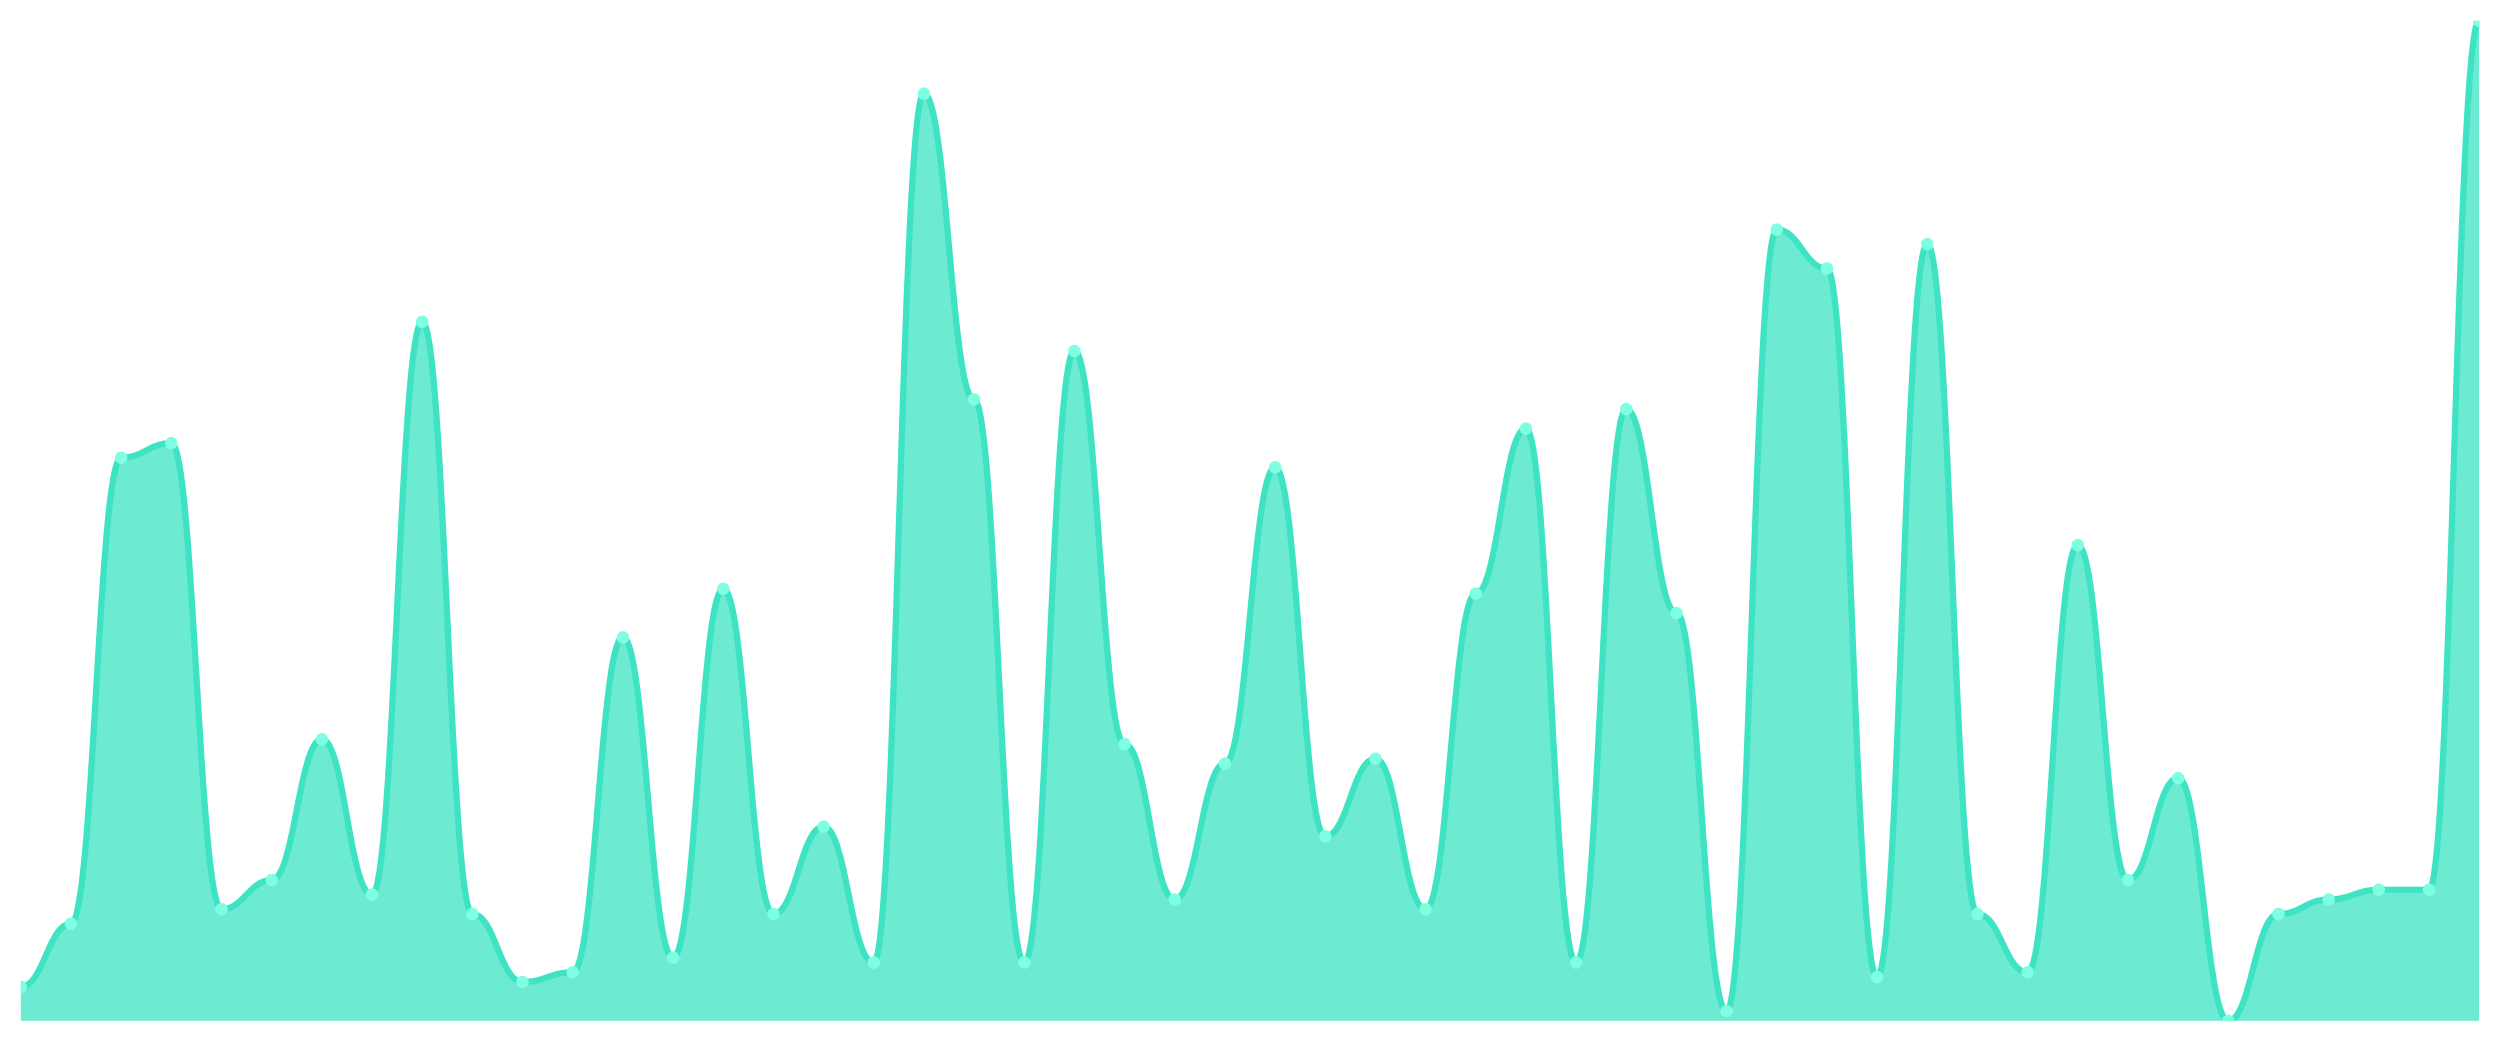
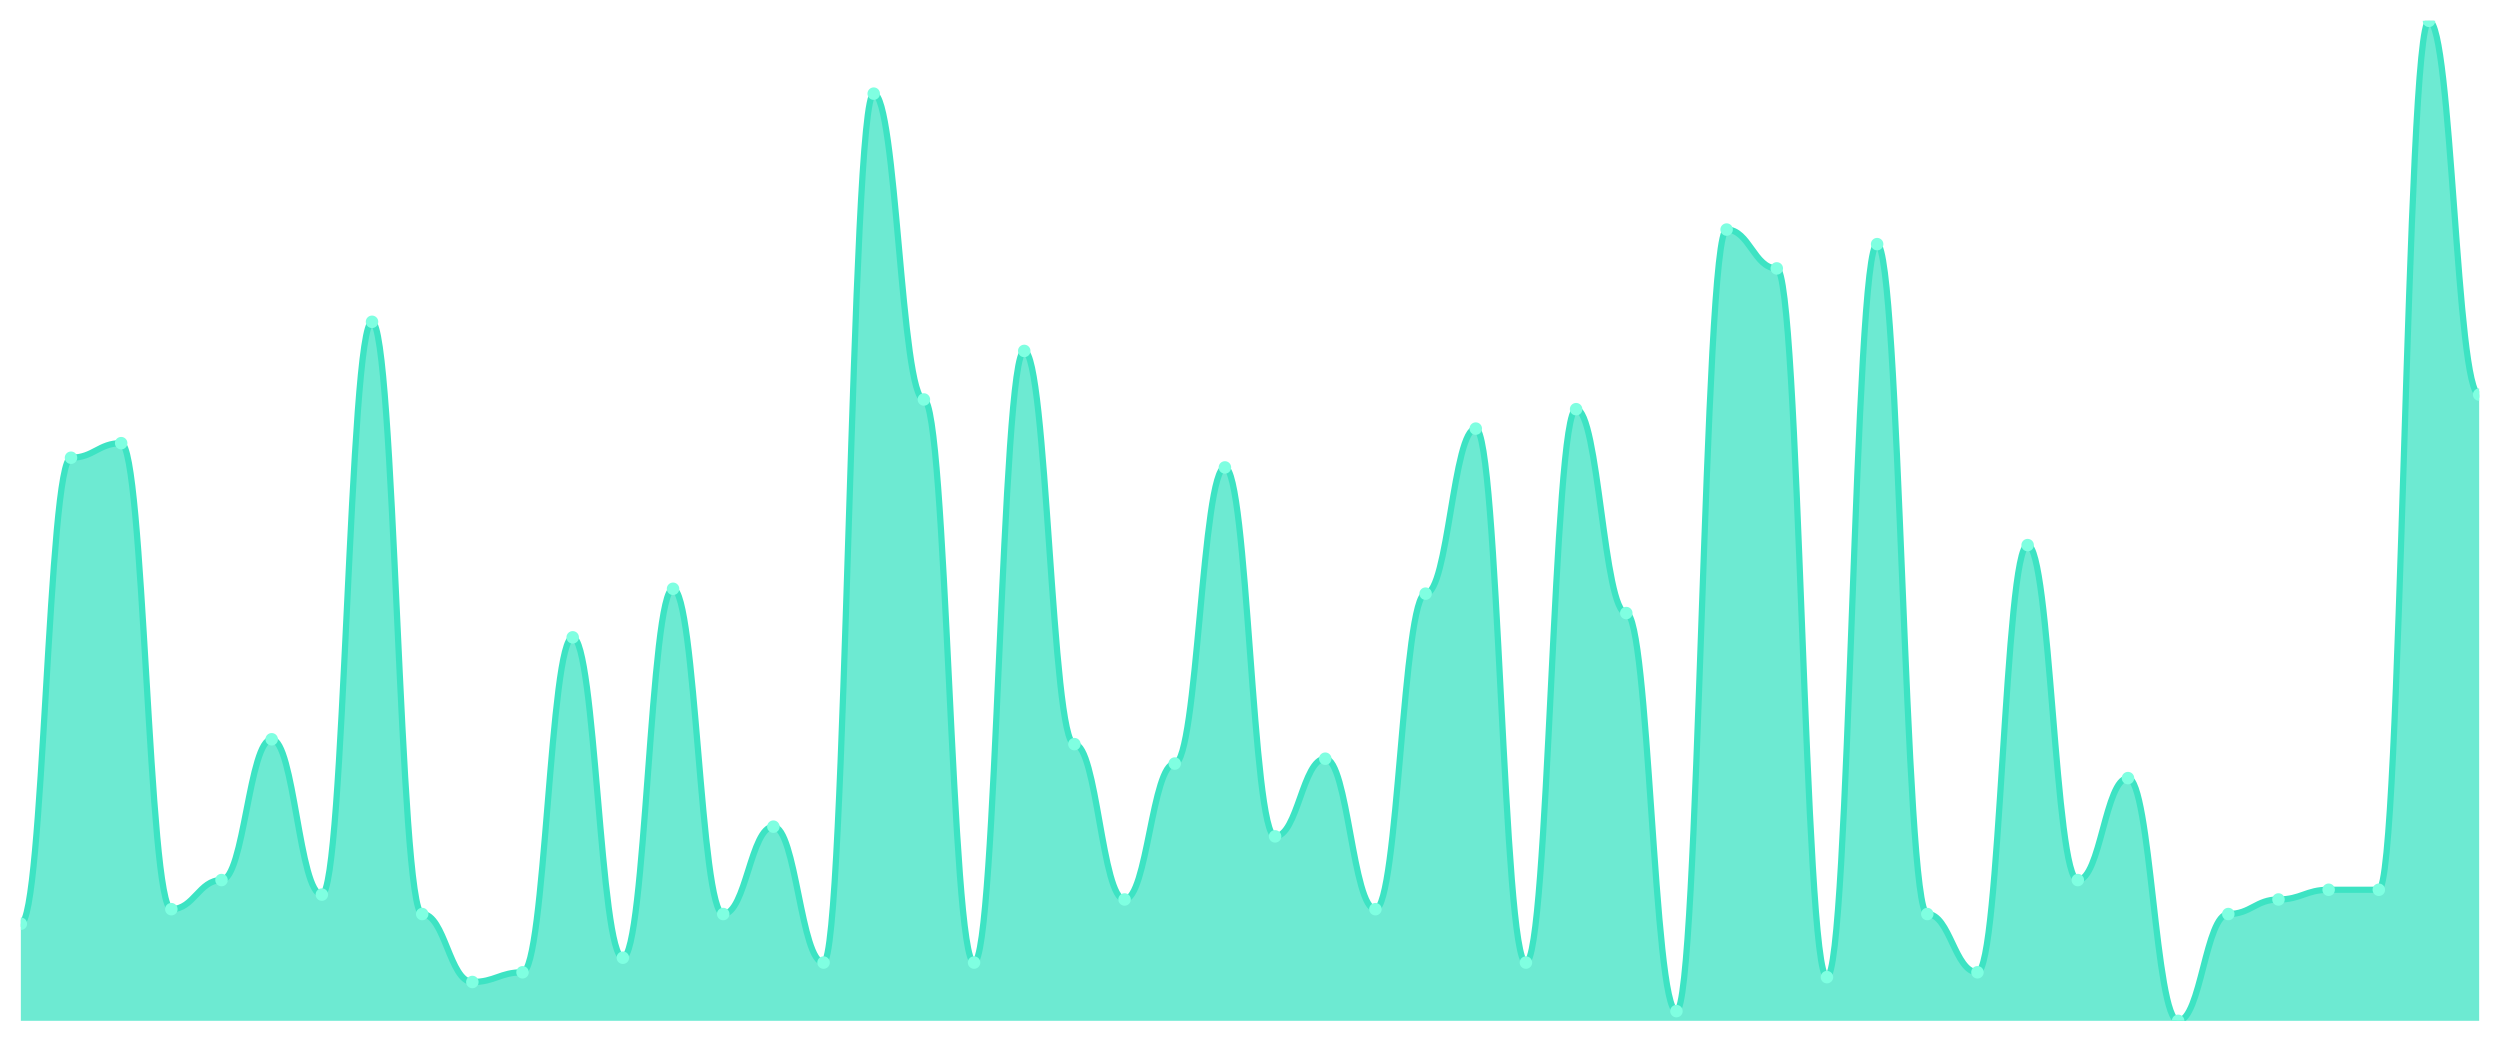
<svg xmlns="http://www.w3.org/2000/svg" viewBox="0 0 1200 500" width="1200" height="500">
  <defs>
    <clipPath id="c">
      <rect x="10" y="10" width="1180" height="480" />
    </clipPath>
  </defs>
  <rect width="1200" height="500" fill="none" />
  <g clip-path="url(#c)">
-     <path d="M 10,490 L 10,473.689 C 20.837,473.689 23.245,443.398 34.082,443.398 C 44.918,443.398 47.327,219.709 58.163,219.709 C 69,219.709 71.408,212.718 82.245,212.718 C 93.082,212.718 95.49,436.408 106.327,436.408 C 117.163,436.408 119.571,422.427 130.408,422.427 C 141.245,422.427 143.653,354.854 154.49,354.854 C 165.327,354.854 167.735,429.417 178.571,429.417 C 189.408,429.417 191.816,154.466 202.653,154.466 C 213.49,154.466 215.898,438.738 226.735,438.738 C 237.571,438.738 239.98,471.359 250.816,471.359 C 261.653,471.359 264.061,466.699 274.898,466.699 C 285.735,466.699 288.143,305.922 298.98,305.922 C 309.816,305.922 312.224,459.709 323.061,459.709 C 333.898,459.709 336.306,282.621 347.143,282.621 C 357.98,282.621 360.388,438.738 371.224,438.738 C 382.061,438.738 384.469,396.796 395.306,396.796 C 406.143,396.796 408.551,462.039 419.388,462.039 C 430.224,462.039 432.633,44.951 443.469,44.951 C 454.306,44.951 456.714,191.748 467.551,191.748 C 478.388,191.748 480.796,462.039 491.633,462.039 C 502.469,462.039 504.878,168.447 515.714,168.447 C 526.551,168.447 528.959,357.184 539.796,357.184 C 550.633,357.184 553.041,431.748 563.878,431.748 C 574.714,431.748 577.122,366.505 587.959,366.505 C 598.796,366.505 601.204,224.369 612.041,224.369 C 622.878,224.369 625.286,401.456 636.122,401.456 C 646.959,401.456 649.367,364.175 660.204,364.175 C 671.041,364.175 673.449,436.408 684.286,436.408 C 695.122,436.408 697.531,284.951 708.367,284.951 C 719.204,284.951 721.612,205.728 732.449,205.728 C 743.286,205.728 745.694,462.039 756.531,462.039 C 767.367,462.039 769.776,196.408 780.612,196.408 C 791.449,196.408 793.857,294.272 804.694,294.272 C 815.531,294.272 817.939,485.34 828.776,485.34 C 839.612,485.34 842.02,110.194 852.857,110.194 C 863.694,110.194 866.102,128.835 876.939,128.835 C 887.776,128.835 890.184,469.029 901.02,469.029 C 911.857,469.029 914.265,117.184 925.102,117.184 C 935.939,117.184 938.347,438.738 949.184,438.738 C 960.02,438.738 962.429,466.699 973.265,466.699 C 984.102,466.699 986.51,261.65 997.347,261.65 C 1008.184,261.65 1010.592,422.427 1021.429,422.427 C 1032.265,422.427 1034.673,373.495 1045.51,373.495 C 1056.347,373.495 1058.755,490 1069.592,490 C 1080.429,490 1082.837,438.738 1093.673,438.738 C 1104.51,438.738 1106.918,431.748 1117.755,431.748 C 1128.592,431.748 1131,427.087 1141.837,427.087 C 1152.673,427.087 1155.082,427.087 1165.918,427.087 C 1176.755,427.087 1179.163,10 1190,10 L 1190,490 Z" fill="rgba(61,227,195,0.75)" />
-     <path d="M 10,473.689 C 20.837,473.689 23.245,443.398 34.082,443.398 C 44.918,443.398 47.327,219.709 58.163,219.709 C 69,219.709 71.408,212.718 82.245,212.718 C 93.082,212.718 95.49,436.408 106.327,436.408 C 117.163,436.408 119.571,422.427 130.408,422.427 C 141.245,422.427 143.653,354.854 154.49,354.854 C 165.327,354.854 167.735,429.417 178.571,429.417 C 189.408,429.417 191.816,154.466 202.653,154.466 C 213.49,154.466 215.898,438.738 226.735,438.738 C 237.571,438.738 239.98,471.359 250.816,471.359 C 261.653,471.359 264.061,466.699 274.898,466.699 C 285.735,466.699 288.143,305.922 298.98,305.922 C 309.816,305.922 312.224,459.709 323.061,459.709 C 333.898,459.709 336.306,282.621 347.143,282.621 C 357.98,282.621 360.388,438.738 371.224,438.738 C 382.061,438.738 384.469,396.796 395.306,396.796 C 406.143,396.796 408.551,462.039 419.388,462.039 C 430.224,462.039 432.633,44.951 443.469,44.951 C 454.306,44.951 456.714,191.748 467.551,191.748 C 478.388,191.748 480.796,462.039 491.633,462.039 C 502.469,462.039 504.878,168.447 515.714,168.447 C 526.551,168.447 528.959,357.184 539.796,357.184 C 550.633,357.184 553.041,431.748 563.878,431.748 C 574.714,431.748 577.122,366.505 587.959,366.505 C 598.796,366.505 601.204,224.369 612.041,224.369 C 622.878,224.369 625.286,401.456 636.122,401.456 C 646.959,401.456 649.367,364.175 660.204,364.175 C 671.041,364.175 673.449,436.408 684.286,436.408 C 695.122,436.408 697.531,284.951 708.367,284.951 C 719.204,284.951 721.612,205.728 732.449,205.728 C 743.286,205.728 745.694,462.039 756.531,462.039 C 767.367,462.039 769.776,196.408 780.612,196.408 C 791.449,196.408 793.857,294.272 804.694,294.272 C 815.531,294.272 817.939,485.34 828.776,485.34 C 839.612,485.34 842.02,110.194 852.857,110.194 C 863.694,110.194 866.102,128.835 876.939,128.835 C 887.776,128.835 890.184,469.029 901.02,469.029 C 911.857,469.029 914.265,117.184 925.102,117.184 C 935.939,117.184 938.347,438.738 949.184,438.738 C 960.02,438.738 962.429,466.699 973.265,466.699 C 984.102,466.699 986.51,261.65 997.347,261.65 C 1008.184,261.65 1010.592,422.427 1021.429,422.427 C 1032.265,422.427 1034.673,373.495 1045.51,373.495 C 1056.347,373.495 1058.755,490 1069.592,490 C 1080.429,490 1082.837,438.738 1093.673,438.738 C 1104.51,438.738 1106.918,431.748 1117.755,431.748 C 1128.592,431.748 1131,427.087 1141.837,427.087 C 1152.673,427.087 1155.082,427.087 1165.918,427.087 C 1176.755,427.087 1179.163,10 1190,10" fill="none" stroke="#3de3c3" stroke-width="3" stroke-linecap="round" stroke-linejoin="round" />
-     <circle cx="10" cy="473.689" r="3" fill="#7fffe1" />
-     <circle cx="34.082" cy="443.398" r="3" fill="#7fffe1" />
-     <circle cx="58.163" cy="219.709" r="3" fill="#7fffe1" />
-     <circle cx="82.245" cy="212.718" r="3" fill="#7fffe1" />
-     <circle cx="106.327" cy="436.408" r="3" fill="#7fffe1" />
-     <circle cx="130.408" cy="422.427" r="3" fill="#7fffe1" />
-     <circle cx="154.49" cy="354.854" r="3" fill="#7fffe1" />
-     <circle cx="178.571" cy="429.417" r="3" fill="#7fffe1" />
-     <circle cx="202.653" cy="154.466" r="3" fill="#7fffe1" />
-     <circle cx="226.735" cy="438.738" r="3" fill="#7fffe1" />
-     <circle cx="250.816" cy="471.359" r="3" fill="#7fffe1" />
-     <circle cx="274.898" cy="466.699" r="3" fill="#7fffe1" />
-     <circle cx="298.98" cy="305.922" r="3" fill="#7fffe1" />
-     <circle cx="323.061" cy="459.709" r="3" fill="#7fffe1" />
-     <circle cx="347.143" cy="282.621" r="3" fill="#7fffe1" />
-     <circle cx="371.224" cy="438.738" r="3" fill="#7fffe1" />
-     <circle cx="395.306" cy="396.796" r="3" fill="#7fffe1" />
-     <circle cx="419.388" cy="462.039" r="3" fill="#7fffe1" />
-     <circle cx="443.469" cy="44.951" r="3" fill="#7fffe1" />
-     <circle cx="467.551" cy="191.748" r="3" fill="#7fffe1" />
-     <circle cx="491.633" cy="462.039" r="3" fill="#7fffe1" />
-     <circle cx="515.714" cy="168.447" r="3" fill="#7fffe1" />
-     <circle cx="539.796" cy="357.184" r="3" fill="#7fffe1" />
-     <circle cx="563.878" cy="431.748" r="3" fill="#7fffe1" />
-     <circle cx="587.959" cy="366.505" r="3" fill="#7fffe1" />
-     <circle cx="612.041" cy="224.369" r="3" fill="#7fffe1" />
-     <circle cx="636.122" cy="401.456" r="3" fill="#7fffe1" />
-     <circle cx="660.204" cy="364.175" r="3" fill="#7fffe1" />
-     <circle cx="684.286" cy="436.408" r="3" fill="#7fffe1" />
-     <circle cx="708.367" cy="284.951" r="3" fill="#7fffe1" />
-     <circle cx="732.449" cy="205.728" r="3" fill="#7fffe1" />
-     <circle cx="756.531" cy="462.039" r="3" fill="#7fffe1" />
-     <circle cx="780.612" cy="196.408" r="3" fill="#7fffe1" />
-     <circle cx="804.694" cy="294.272" r="3" fill="#7fffe1" />
-     <circle cx="828.776" cy="485.34" r="3" fill="#7fffe1" />
-     <circle cx="852.857" cy="110.194" r="3" fill="#7fffe1" />
-     <circle cx="876.939" cy="128.835" r="3" fill="#7fffe1" />
-     <circle cx="901.02" cy="469.029" r="3" fill="#7fffe1" />
-     <circle cx="925.102" cy="117.184" r="3" fill="#7fffe1" />
-     <circle cx="949.184" cy="438.738" r="3" fill="#7fffe1" />
-     <circle cx="973.265" cy="466.699" r="3" fill="#7fffe1" />
-     <circle cx="997.347" cy="261.65" r="3" fill="#7fffe1" />
-     <circle cx="1021.429" cy="422.427" r="3" fill="#7fffe1" />
-     <circle cx="1045.51" cy="373.495" r="3" fill="#7fffe1" />
-     <circle cx="1069.592" cy="490" r="3" fill="#7fffe1" />
-     <circle cx="1093.673" cy="438.738" r="3" fill="#7fffe1" />
-     <circle cx="1117.755" cy="431.748" r="3" fill="#7fffe1" />
+     <path d="M 10,490 L 10,443.398 C 20.837,443.398 23.245,219.709 34.082,219.709 C 44.918,219.709 47.327,212.718 58.163,212.718 C 69,212.718 71.408,436.408 82.245,436.408 C 93.082,436.408 95.49,422.427 106.327,422.427 C 117.163,422.427 119.571,354.854 130.408,354.854 C 141.245,354.854 143.653,429.417 154.49,429.417 C 165.327,429.417 167.735,154.466 178.571,154.466 C 189.408,154.466 191.816,438.738 202.653,438.738 C 213.49,438.738 215.898,471.359 226.735,471.359 C 237.571,471.359 239.98,466.699 250.816,466.699 C 261.653,466.699 264.061,305.922 274.898,305.922 C 285.735,305.922 288.143,459.709 298.98,459.709 C 309.816,459.709 312.224,282.621 323.061,282.621 C 333.898,282.621 336.306,438.738 347.143,438.738 C 357.98,438.738 360.388,396.796 371.224,396.796 C 382.061,396.796 384.469,462.039 395.306,462.039 C 406.143,462.039 408.551,44.951 419.388,44.951 C 430.224,44.951 432.633,191.748 443.469,191.748 C 454.306,191.748 456.714,462.039 467.551,462.039 C 478.388,462.039 480.796,168.447 491.633,168.447 C 502.469,168.447 504.878,357.184 515.714,357.184 C 526.551,357.184 528.959,431.748 539.796,431.748 C 550.633,431.748 553.041,366.505 563.878,366.505 C 574.714,366.505 577.122,224.369 587.959,224.369 C 598.796,224.369 601.204,401.456 612.041,401.456 C 622.878,401.456 625.286,364.175 636.122,364.175 C 646.959,364.175 649.367,436.408 660.204,436.408 C 671.041,436.408 673.449,284.951 684.286,284.951 C 695.122,284.951 697.531,205.728 708.367,205.728 C 719.204,205.728 721.612,462.039 732.449,462.039 C 743.286,462.039 745.694,196.408 756.531,196.408 C 767.367,196.408 769.776,294.272 780.612,294.272 C 791.449,294.272 793.857,485.34 804.694,485.34 C 815.531,485.34 817.939,110.194 828.776,110.194 C 839.612,110.194 842.02,128.835 852.857,128.835 C 863.694,128.835 866.102,469.029 876.939,469.029 C 887.776,469.029 890.184,117.184 901.02,117.184 C 911.857,117.184 914.265,438.738 925.102,438.738 C 935.939,438.738 938.347,466.699 949.184,466.699 C 960.02,466.699 962.429,261.65 973.265,261.65 C 984.102,261.65 986.51,422.427 997.347,422.427 C 1008.184,422.427 1010.592,373.495 1021.429,373.495 C 1032.265,373.495 1034.673,490 1045.51,490 C 1056.347,490 1058.755,438.738 1069.592,438.738 C 1080.429,438.738 1082.837,431.748 1093.673,431.748 C 1104.51,431.748 1106.918,427.087 1117.755,427.087 C 1128.592,427.087 1131,427.087 1141.837,427.087 C 1152.673,427.087 1155.082,10 1165.918,10 C 1176.755,10 1179.163,189.417 1190,189.417 L 1190,490 Z" fill="rgba(61,227,195,0.75)" />
+     <path d="M 10,443.398 C 20.837,443.398 23.245,219.709 34.082,219.709 C 44.918,219.709 47.327,212.718 58.163,212.718 C 69,212.718 71.408,436.408 82.245,436.408 C 93.082,436.408 95.49,422.427 106.327,422.427 C 117.163,422.427 119.571,354.854 130.408,354.854 C 141.245,354.854 143.653,429.417 154.49,429.417 C 165.327,429.417 167.735,154.466 178.571,154.466 C 189.408,154.466 191.816,438.738 202.653,438.738 C 213.49,438.738 215.898,471.359 226.735,471.359 C 237.571,471.359 239.98,466.699 250.816,466.699 C 261.653,466.699 264.061,305.922 274.898,305.922 C 285.735,305.922 288.143,459.709 298.98,459.709 C 309.816,459.709 312.224,282.621 323.061,282.621 C 333.898,282.621 336.306,438.738 347.143,438.738 C 357.98,438.738 360.388,396.796 371.224,396.796 C 382.061,396.796 384.469,462.039 395.306,462.039 C 406.143,462.039 408.551,44.951 419.388,44.951 C 430.224,44.951 432.633,191.748 443.469,191.748 C 454.306,191.748 456.714,462.039 467.551,462.039 C 478.388,462.039 480.796,168.447 491.633,168.447 C 502.469,168.447 504.878,357.184 515.714,357.184 C 526.551,357.184 528.959,431.748 539.796,431.748 C 550.633,431.748 553.041,366.505 563.878,366.505 C 574.714,366.505 577.122,224.369 587.959,224.369 C 598.796,224.369 601.204,401.456 612.041,401.456 C 622.878,401.456 625.286,364.175 636.122,364.175 C 646.959,364.175 649.367,436.408 660.204,436.408 C 671.041,436.408 673.449,284.951 684.286,284.951 C 695.122,284.951 697.531,205.728 708.367,205.728 C 719.204,205.728 721.612,462.039 732.449,462.039 C 743.286,462.039 745.694,196.408 756.531,196.408 C 767.367,196.408 769.776,294.272 780.612,294.272 C 791.449,294.272 793.857,485.34 804.694,485.34 C 815.531,485.34 817.939,110.194 828.776,110.194 C 839.612,110.194 842.02,128.835 852.857,128.835 C 863.694,128.835 866.102,469.029 876.939,469.029 C 887.776,469.029 890.184,117.184 901.02,117.184 C 911.857,117.184 914.265,438.738 925.102,438.738 C 935.939,438.738 938.347,466.699 949.184,466.699 C 960.02,466.699 962.429,261.65 973.265,261.65 C 984.102,261.65 986.51,422.427 997.347,422.427 C 1008.184,422.427 1010.592,373.495 1021.429,373.495 C 1032.265,373.495 1034.673,490 1045.51,490 C 1056.347,490 1058.755,438.738 1069.592,438.738 C 1080.429,438.738 1082.837,431.748 1093.673,431.748 C 1104.51,431.748 1106.918,427.087 1117.755,427.087 C 1128.592,427.087 1131,427.087 1141.837,427.087 C 1152.673,427.087 1155.082,10 1165.918,10 C 1176.755,10 1179.163,189.417 1190,189.417" fill="none" stroke="#3de3c3" stroke-width="3" stroke-linecap="round" stroke-linejoin="round" />
+     <circle cx="10" cy="443.398" r="3" fill="#7fffe1" />
+     <circle cx="34.082" cy="219.709" r="3" fill="#7fffe1" />
+     <circle cx="58.163" cy="212.718" r="3" fill="#7fffe1" />
+     <circle cx="82.245" cy="436.408" r="3" fill="#7fffe1" />
+     <circle cx="106.327" cy="422.427" r="3" fill="#7fffe1" />
+     <circle cx="130.408" cy="354.854" r="3" fill="#7fffe1" />
+     <circle cx="154.49" cy="429.417" r="3" fill="#7fffe1" />
+     <circle cx="178.571" cy="154.466" r="3" fill="#7fffe1" />
+     <circle cx="202.653" cy="438.738" r="3" fill="#7fffe1" />
+     <circle cx="226.735" cy="471.359" r="3" fill="#7fffe1" />
+     <circle cx="250.816" cy="466.699" r="3" fill="#7fffe1" />
+     <circle cx="274.898" cy="305.922" r="3" fill="#7fffe1" />
+     <circle cx="298.98" cy="459.709" r="3" fill="#7fffe1" />
+     <circle cx="323.061" cy="282.621" r="3" fill="#7fffe1" />
+     <circle cx="347.143" cy="438.738" r="3" fill="#7fffe1" />
+     <circle cx="371.224" cy="396.796" r="3" fill="#7fffe1" />
+     <circle cx="395.306" cy="462.039" r="3" fill="#7fffe1" />
+     <circle cx="419.388" cy="44.951" r="3" fill="#7fffe1" />
+     <circle cx="443.469" cy="191.748" r="3" fill="#7fffe1" />
+     <circle cx="467.551" cy="462.039" r="3" fill="#7fffe1" />
+     <circle cx="491.633" cy="168.447" r="3" fill="#7fffe1" />
+     <circle cx="515.714" cy="357.184" r="3" fill="#7fffe1" />
+     <circle cx="539.796" cy="431.748" r="3" fill="#7fffe1" />
+     <circle cx="563.878" cy="366.505" r="3" fill="#7fffe1" />
+     <circle cx="587.959" cy="224.369" r="3" fill="#7fffe1" />
+     <circle cx="612.041" cy="401.456" r="3" fill="#7fffe1" />
+     <circle cx="636.122" cy="364.175" r="3" fill="#7fffe1" />
+     <circle cx="660.204" cy="436.408" r="3" fill="#7fffe1" />
+     <circle cx="684.286" cy="284.951" r="3" fill="#7fffe1" />
+     <circle cx="708.367" cy="205.728" r="3" fill="#7fffe1" />
+     <circle cx="732.449" cy="462.039" r="3" fill="#7fffe1" />
+     <circle cx="756.531" cy="196.408" r="3" fill="#7fffe1" />
+     <circle cx="780.612" cy="294.272" r="3" fill="#7fffe1" />
+     <circle cx="804.694" cy="485.34" r="3" fill="#7fffe1" />
+     <circle cx="828.776" cy="110.194" r="3" fill="#7fffe1" />
+     <circle cx="852.857" cy="128.835" r="3" fill="#7fffe1" />
+     <circle cx="876.939" cy="469.029" r="3" fill="#7fffe1" />
+     <circle cx="901.02" cy="117.184" r="3" fill="#7fffe1" />
+     <circle cx="925.102" cy="438.738" r="3" fill="#7fffe1" />
+     <circle cx="949.184" cy="466.699" r="3" fill="#7fffe1" />
+     <circle cx="973.265" cy="261.65" r="3" fill="#7fffe1" />
+     <circle cx="997.347" cy="422.427" r="3" fill="#7fffe1" />
+     <circle cx="1021.429" cy="373.495" r="3" fill="#7fffe1" />
+     <circle cx="1045.51" cy="490" r="3" fill="#7fffe1" />
+     <circle cx="1069.592" cy="438.738" r="3" fill="#7fffe1" />
+     <circle cx="1093.673" cy="431.748" r="3" fill="#7fffe1" />
+     <circle cx="1117.755" cy="427.087" r="3" fill="#7fffe1" />
    <circle cx="1141.837" cy="427.087" r="3" fill="#7fffe1" />
-     <circle cx="1165.918" cy="427.087" r="3" fill="#7fffe1" />
-     <circle cx="1190" cy="10" r="3" fill="#7fffe1" />
+     <circle cx="1165.918" cy="10" r="3" fill="#7fffe1" />
+     <circle cx="1190" cy="189.417" r="3" fill="#7fffe1" />
  </g>
</svg>
